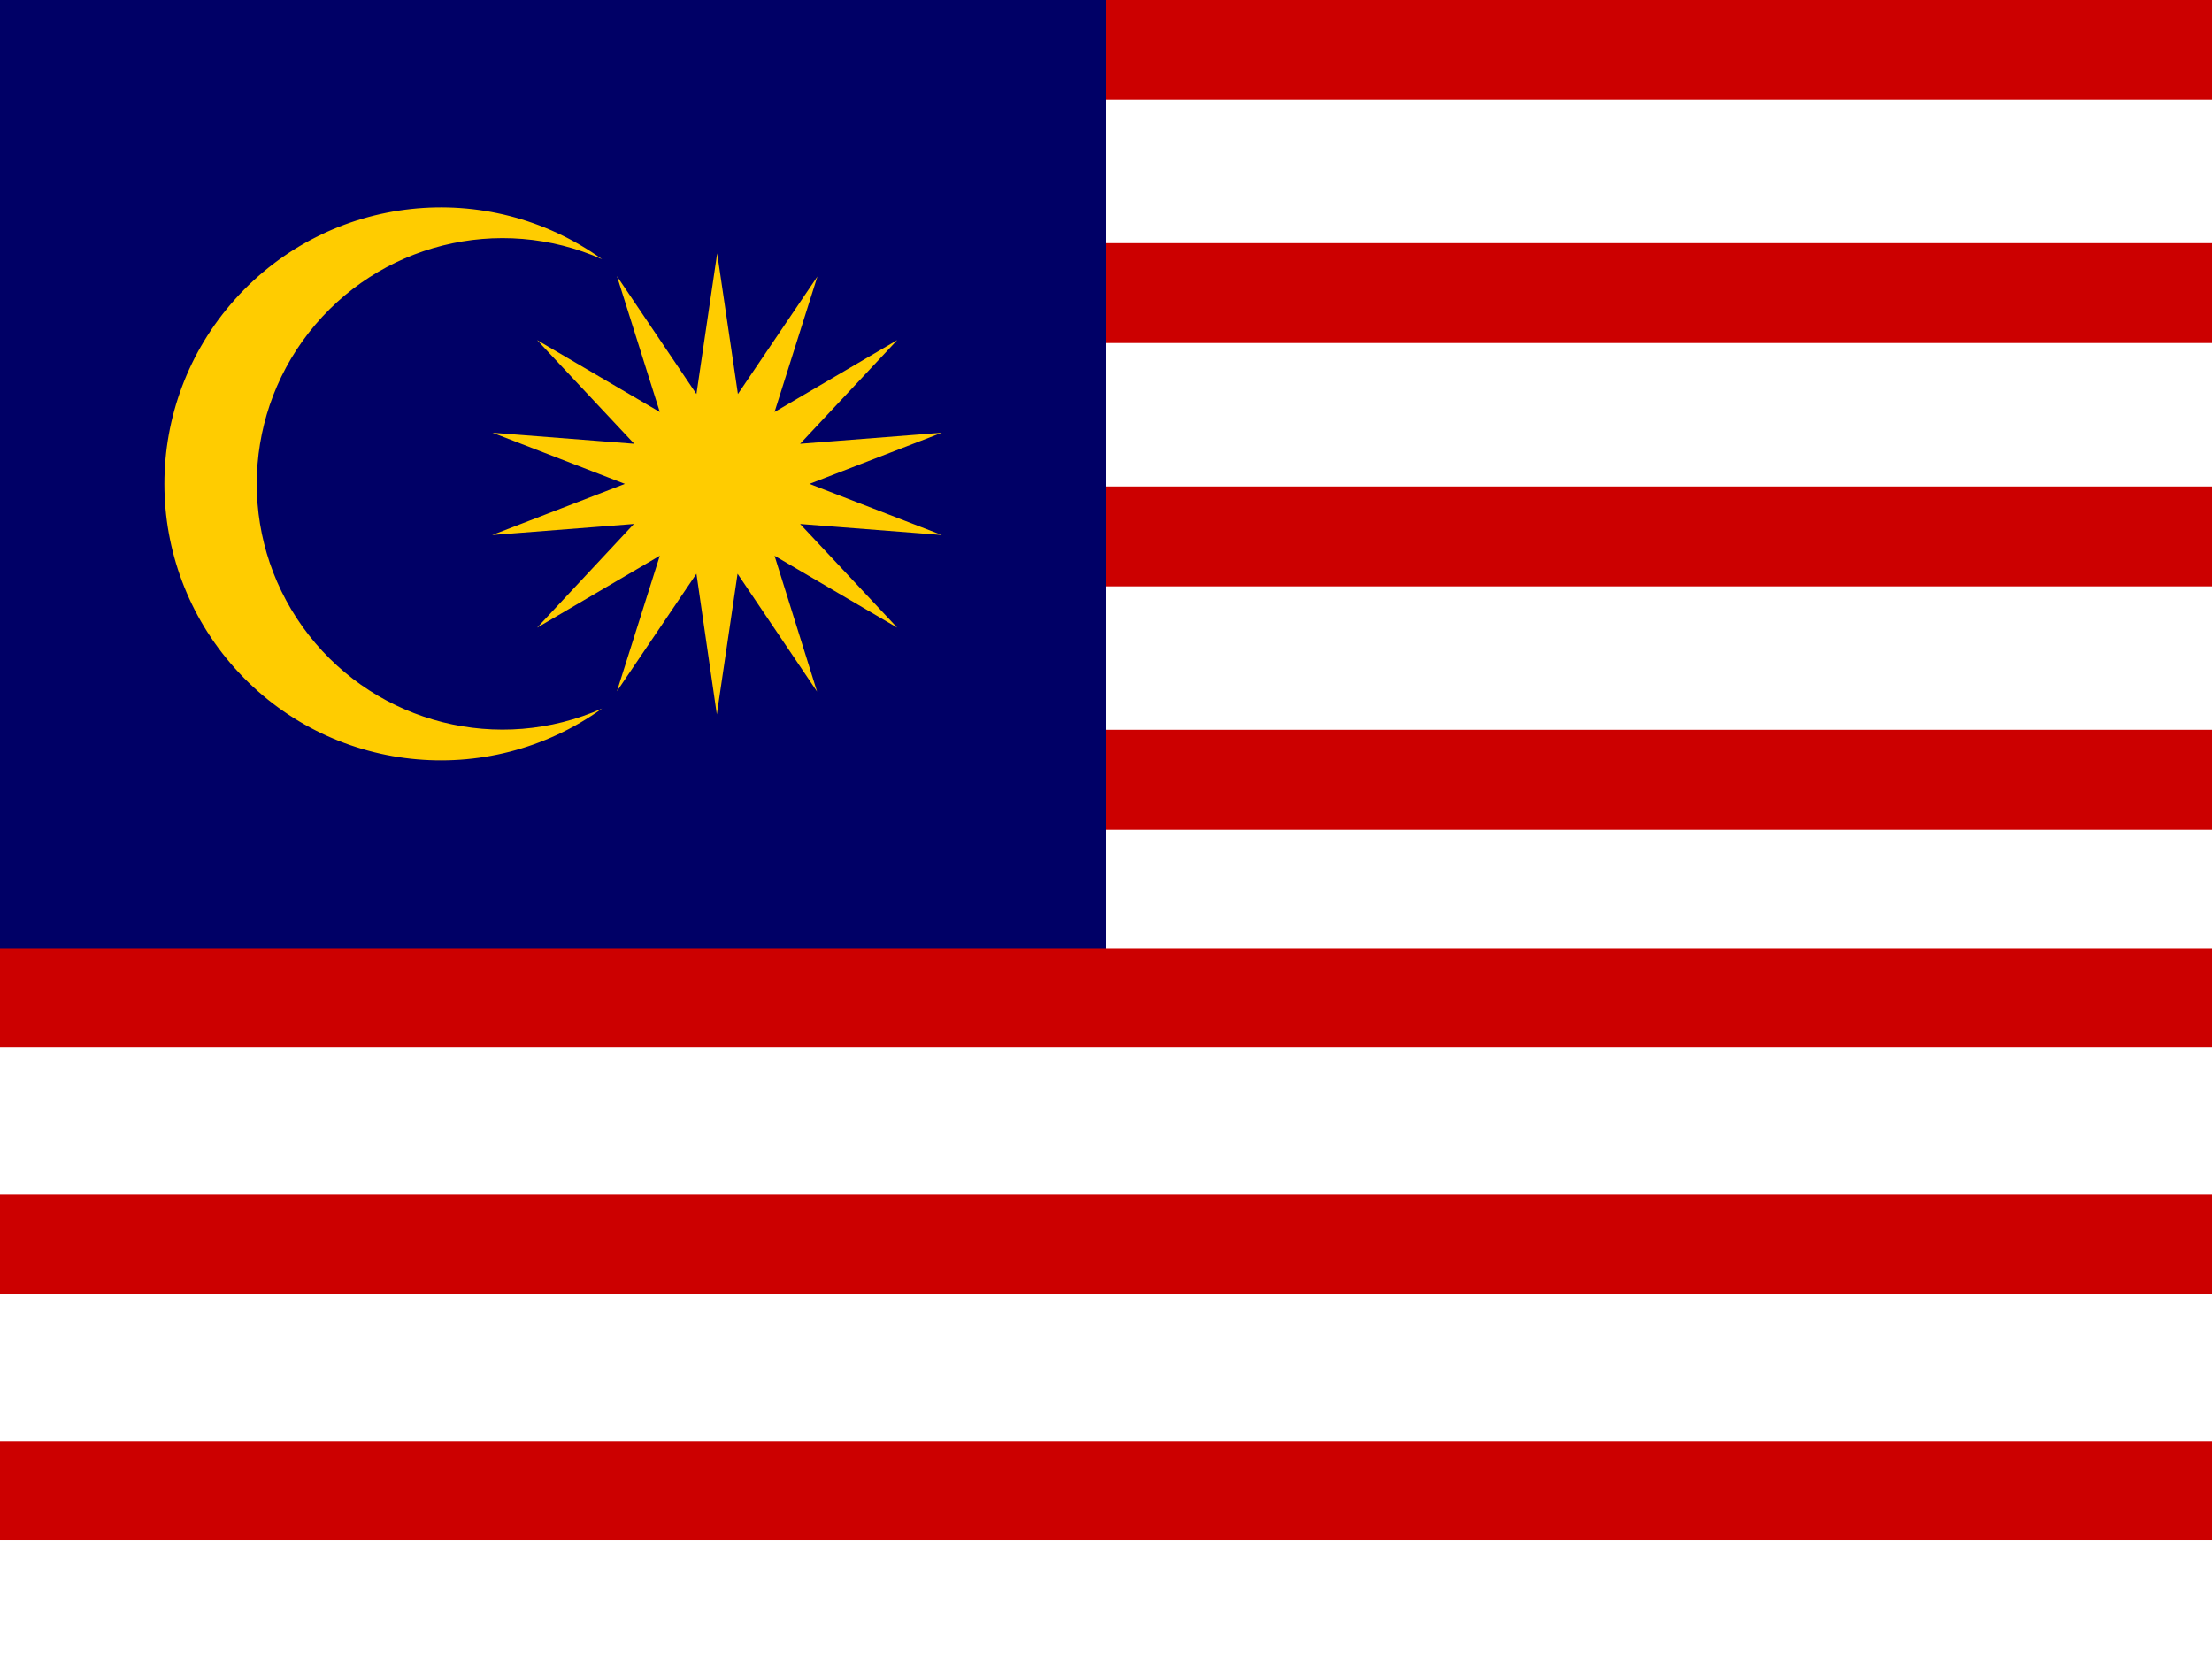
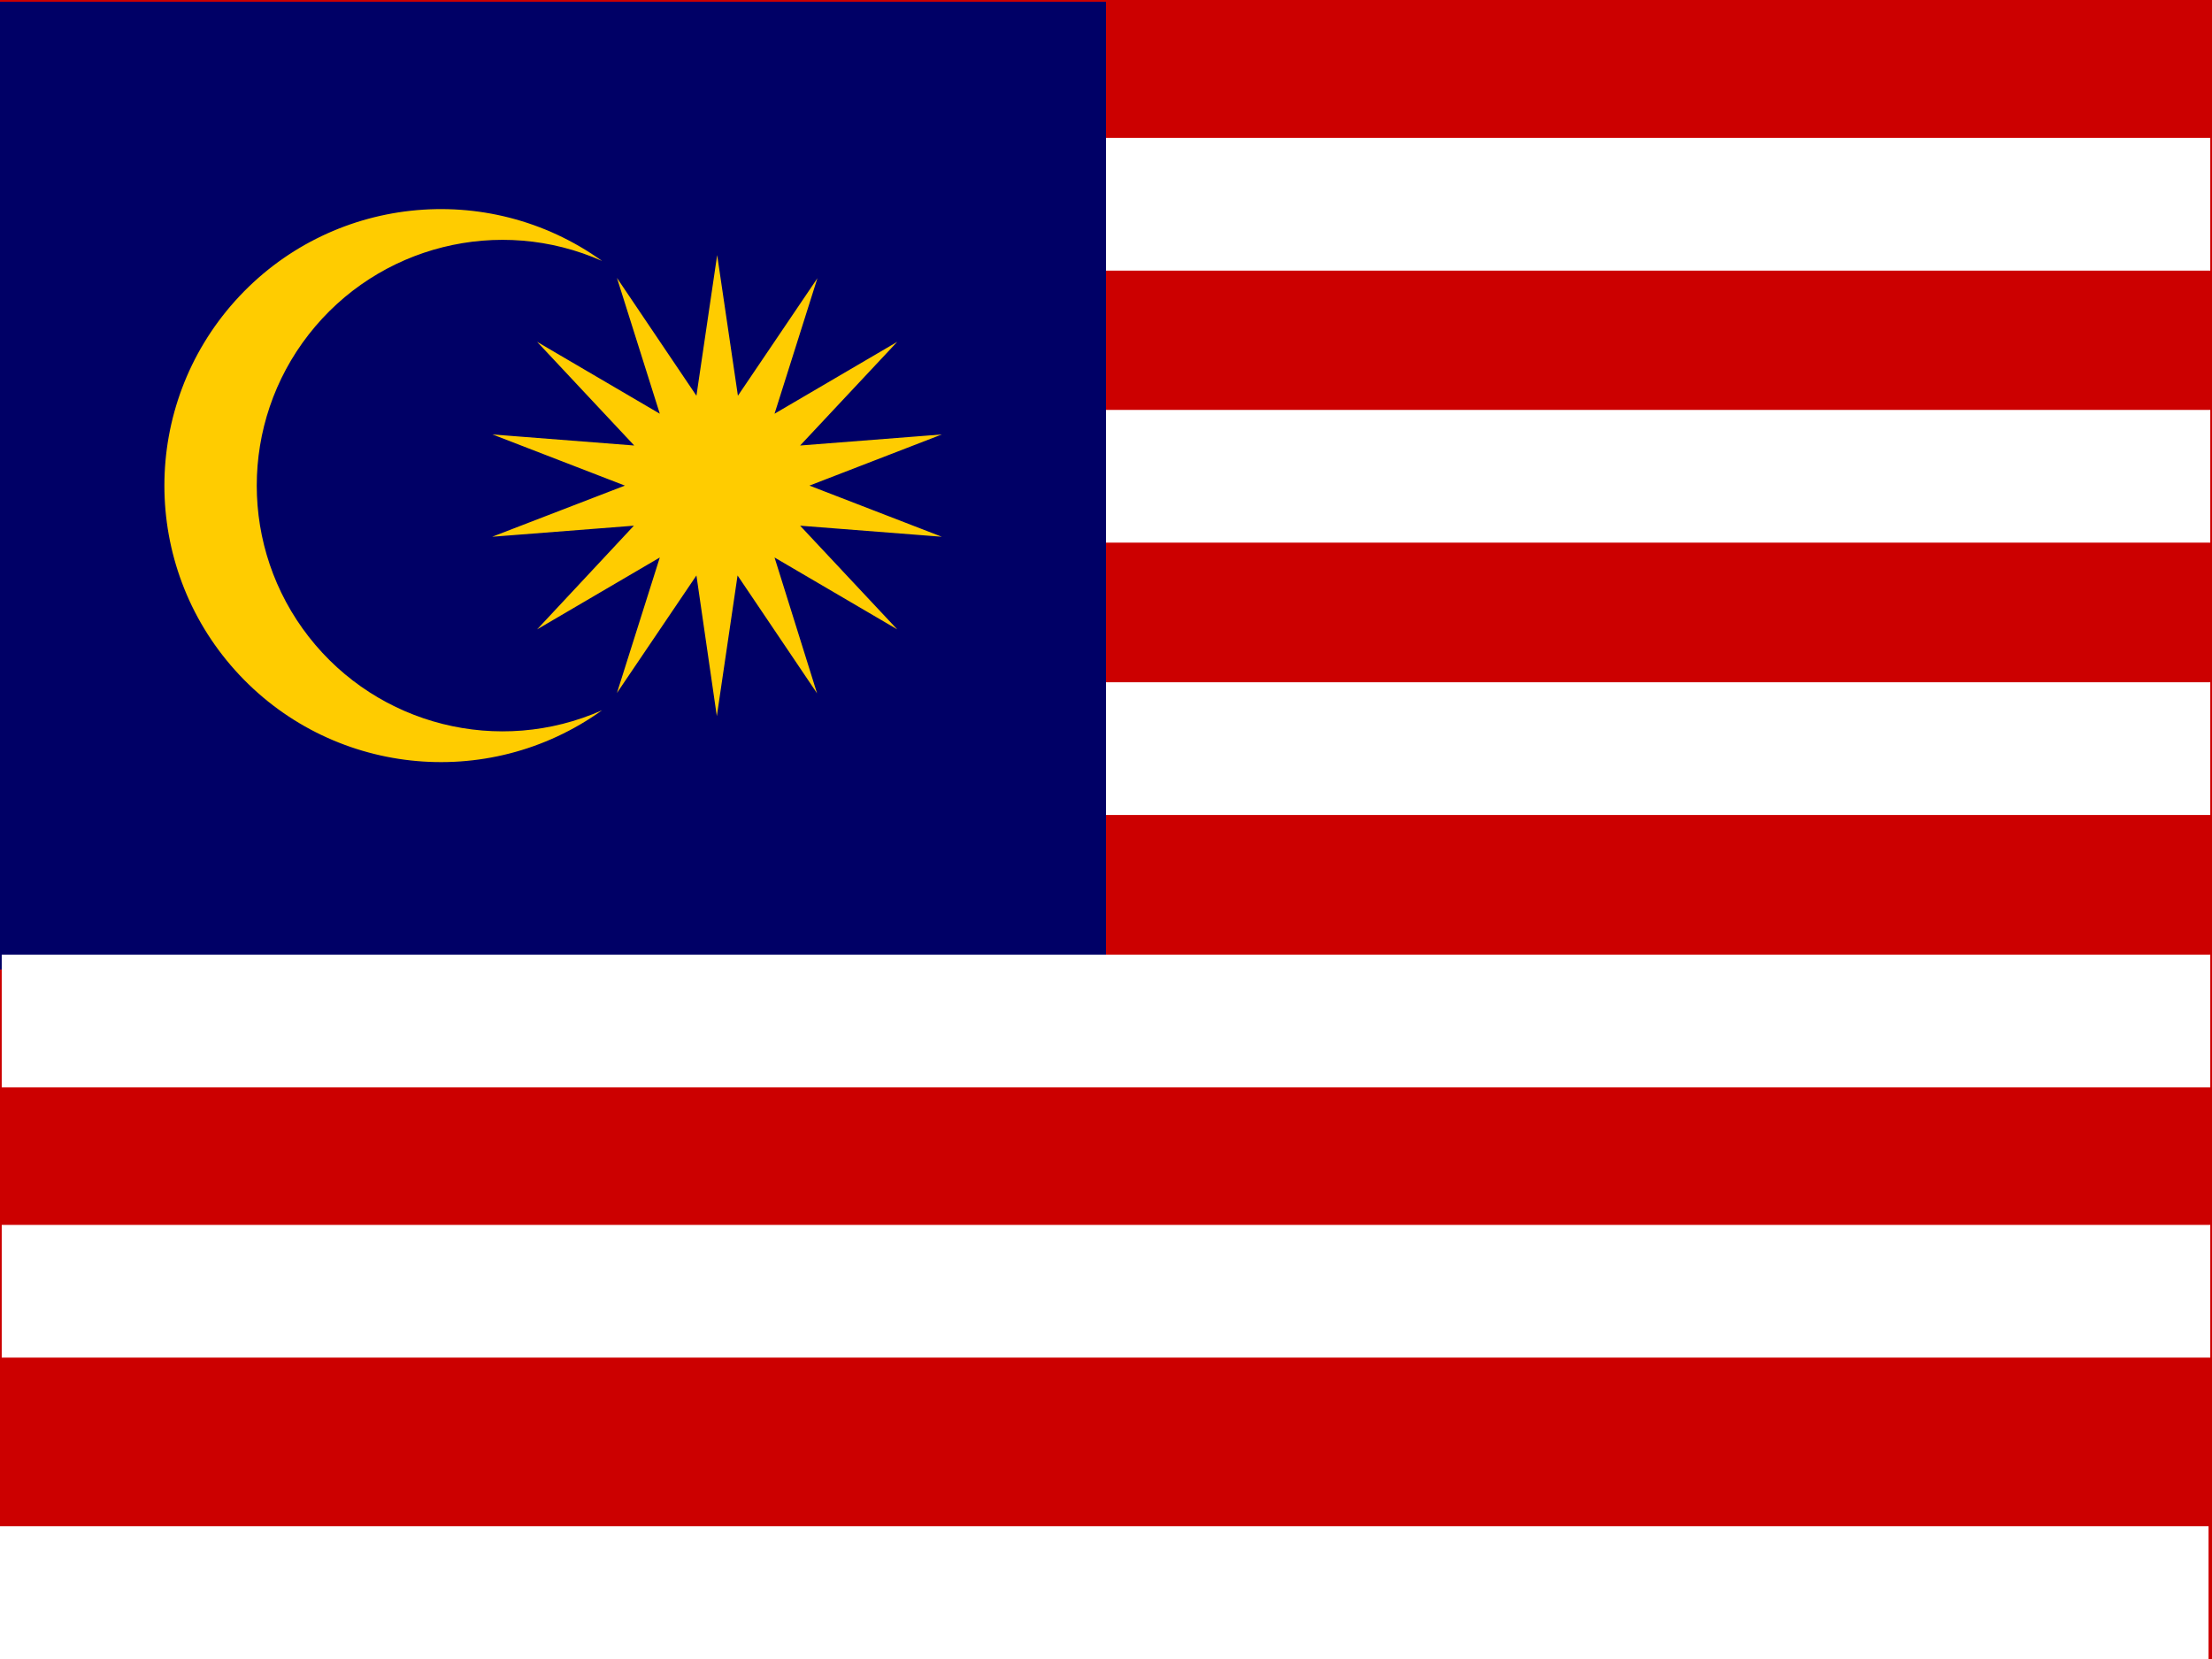
<svg xmlns="http://www.w3.org/2000/svg" id="flag-icons-my" viewBox="0 0 640 480">
-   <path id="path833" fill="#fff" d="M0 0h640v480H0Z" style="stroke-width:.058" />
-   <path id="path835" stroke="#c00" stroke-width="28.9" d="M0 14.4h640m0 70.4H0m0 70.4h640m0 70.4H0" />
-   <path id="path837" fill="#006" d="M0 0h320v280H0Z" style="stroke-width:.057" />
-   <path id="path839" stroke="#c00" stroke-width="28.6" d="M0 288.6h640m0 71.4H0m0 71.4h640" />
-   <path id="path841" fill="#fc0" d="m207.5 73.3 6 40.7 23-34-12.4 39.2 35.5-20.8-28.1 30 41-3.2-38.3 14.8 38.3 14.8-41-3.2 28.1 30-35.5-20.8 12.3 39.3-23-34.1-6 40.7-5.9-40.7-23 34 12.4-39.2-35.5 20.8 28-30-41 3.2 38.4-14.8-38.3-14.8 41 3.2-28.1-30 35.5 20.8-12.4-39.3 23 34.1zM174.2 75a71.1 71.1 0 1 0 0 130 80 80 0 1 1 0-130z" style="stroke-width:.056" />
+   <path id="rect2186" d="M0 0h640v480H0z" style="fill:#c00;fill-opacity:1;stroke:none;stroke-width:1" />
+   <path id="rect2188-1" d="M.5 39.9h639v38.4H.5z" style="fill:#fff;fill-opacity:1;stroke:none;stroke-width:.979" />
+   <path id="rect2188-1-9" d="M.5 118.6h639V157H.5z" style="fill:#fff;fill-opacity:1;stroke:none;stroke-width:.979" />
+   <path id="rect2188-1-9-1" d="M.5 197.4h639v38.4H.5z" style="fill:#fff;fill-opacity:1;stroke:none;stroke-width:.979" />
+   <path id="path837" fill="#006" d="M0 .5h320v280H0Z" style="stroke-width:.057" />
+   <path id="path841" fill="#fc0" d="m207.5 73.8 6 40.7 23-34-12.4 39.2 35.5-20.8-28.1 30 41-3.2-38.3 14.8 38.3 14.8-41-3.2 28.1 30-35.5-20.8 12.3 39.3-23-34.1-6 40.7-5.9-40.7-23 34 12.4-39.2-35.5 20.8 28-30-41 3.2 38.4-14.8-38.3-14.8 41 3.2-28.1-30 35.5 20.8-12.4-39.3 23 34.1zm-33.3 1.7a71.1 71.1 0 1 0 0 130 80 80 0 1 1 0-130z" style="stroke-width:.056" />
+   <path id="rect2188-1-9-1-4" d="M.5 276.2h639v38.4H.5z" style="fill:#fff;fill-opacity:1;stroke:none;stroke-width:.979" />
+   <path id="rect2188-1-9-1-4-4" d="M.5 354.4h639v38.4H.5z" style="fill:#fff;fill-opacity:1;stroke:none;stroke-width:.979" />
+   <path id="rect2188-1-9-1-4-4-6" d="M0 441.6h639V480H0z" style="fill:#fff;fill-opacity:1;stroke:none;stroke-width:.979" />
</svg>
